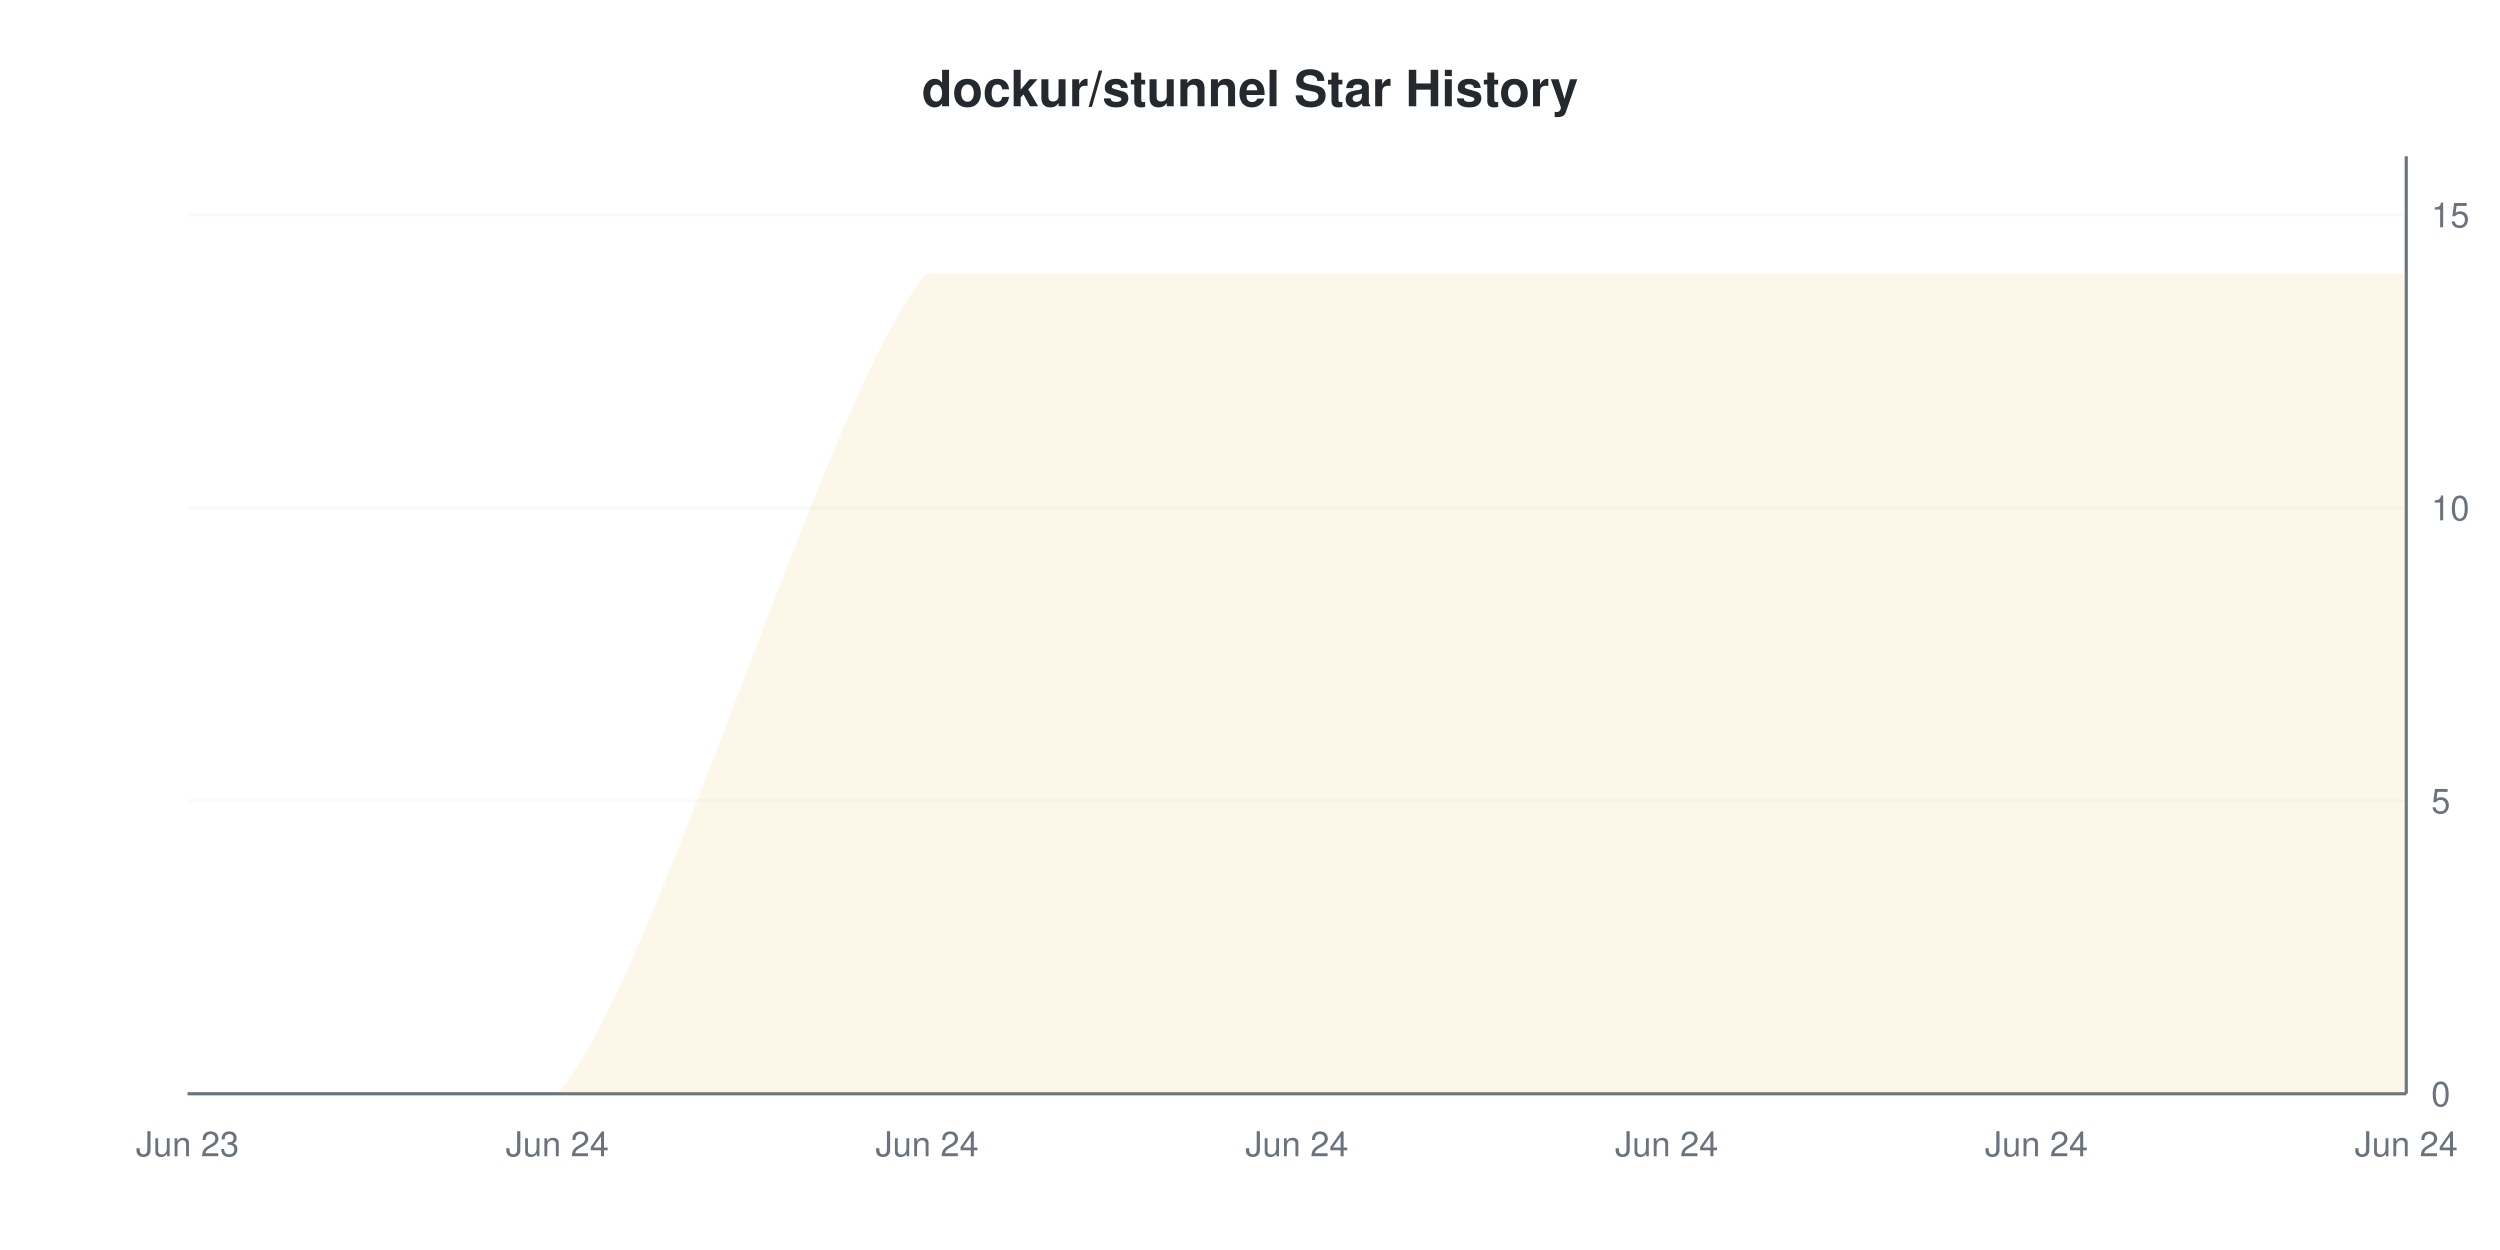
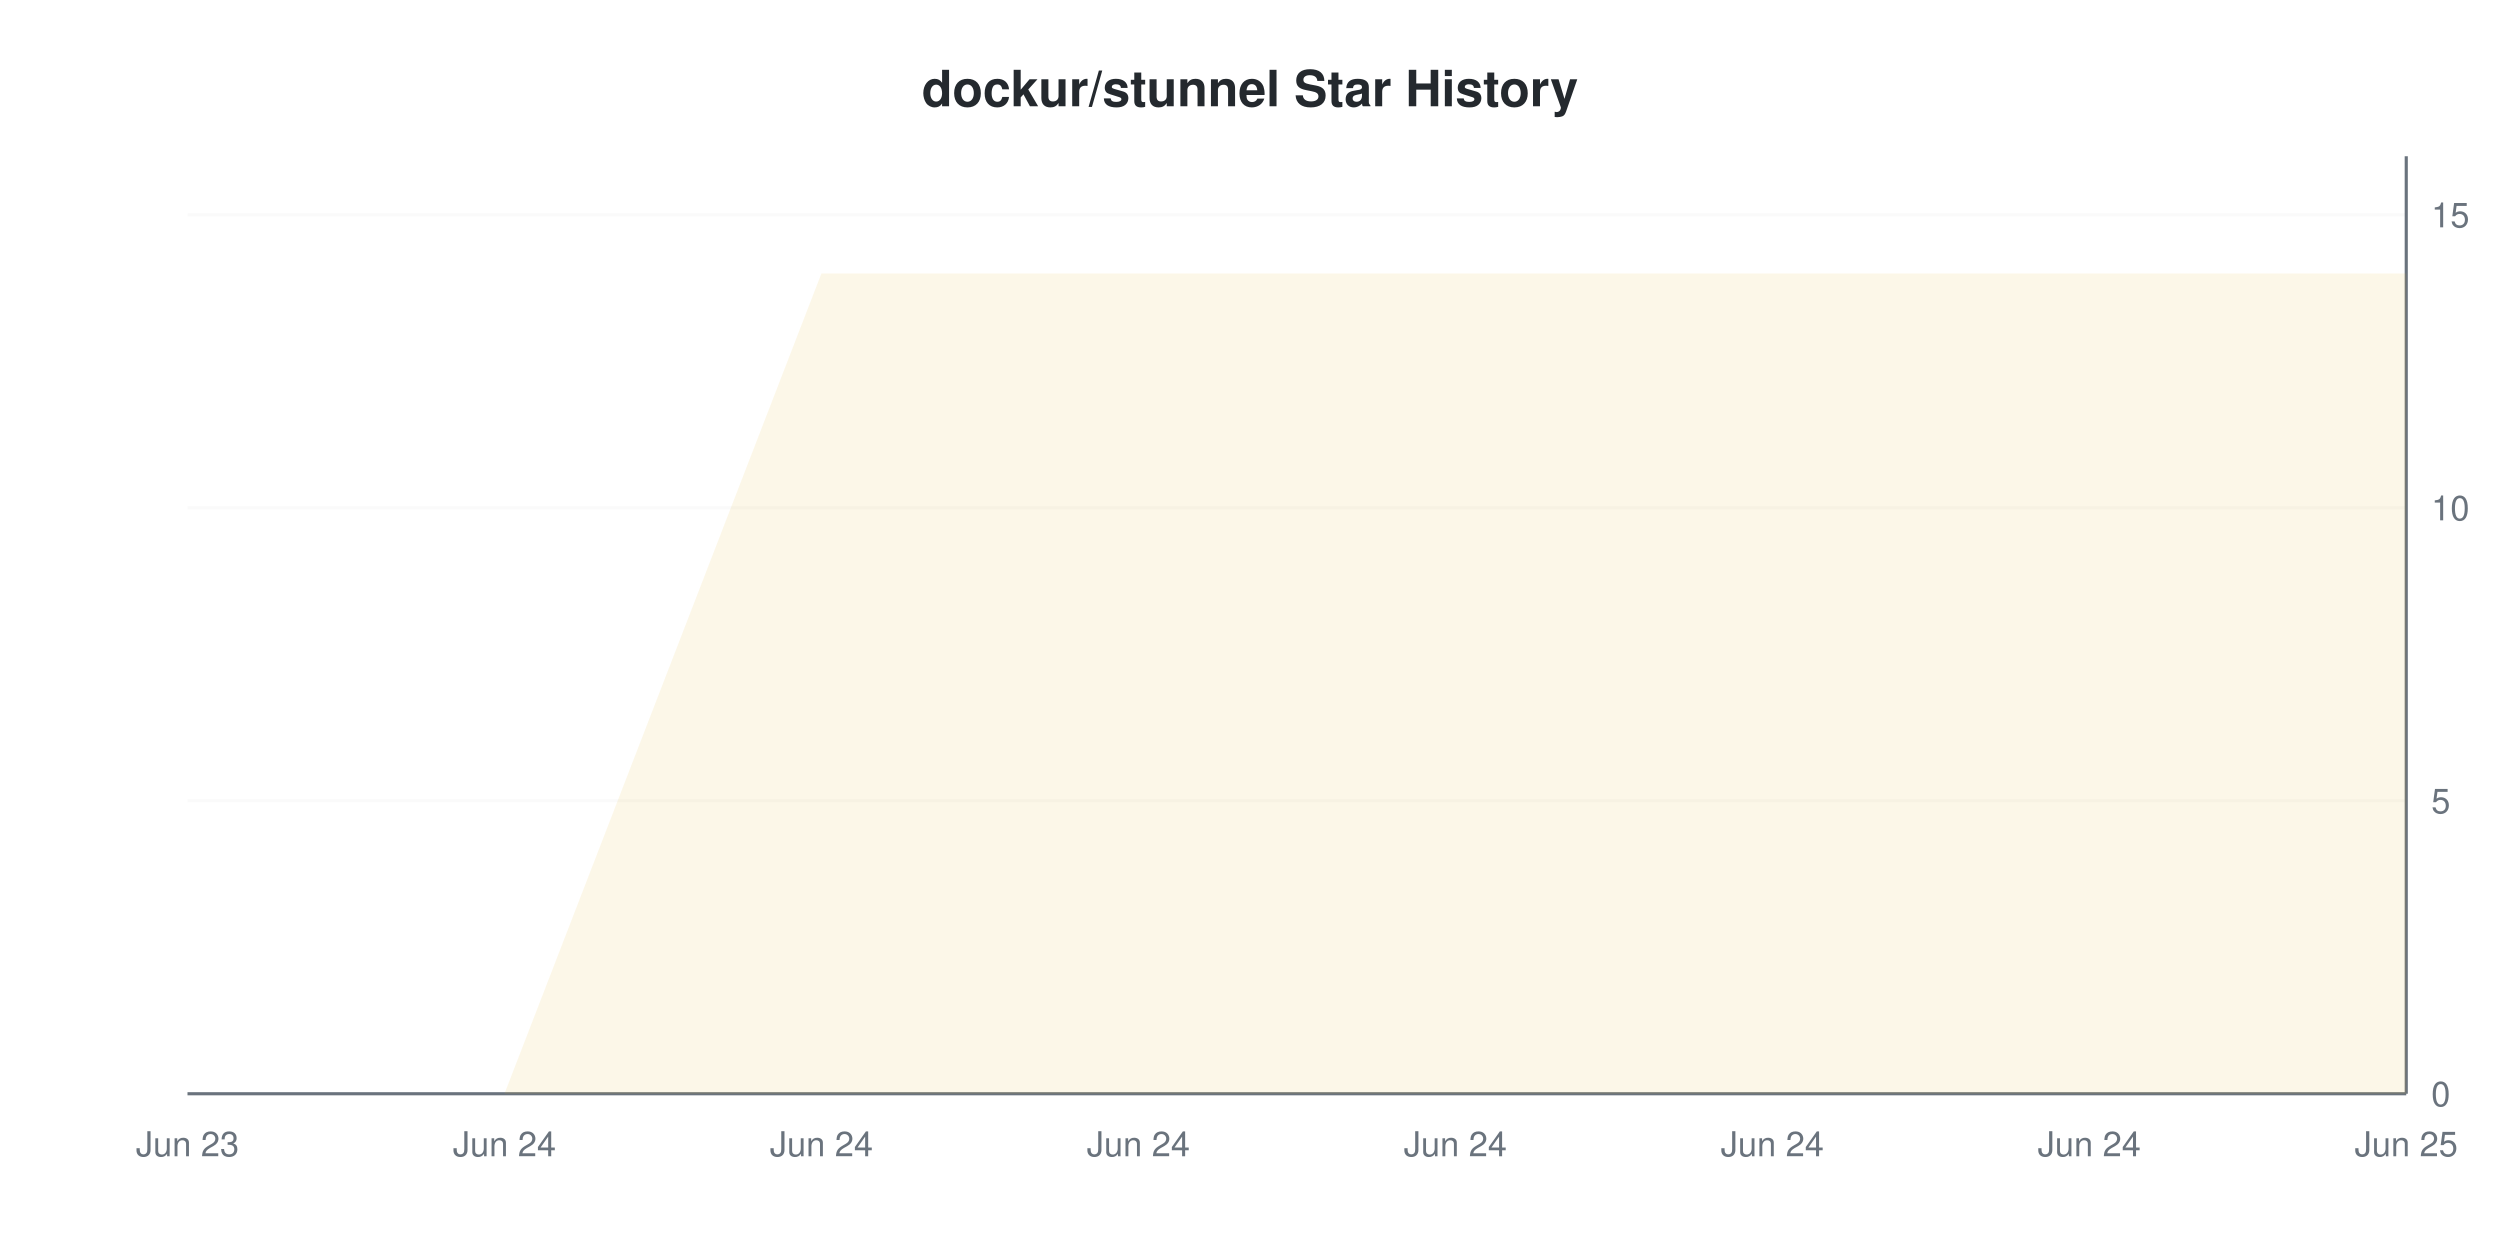
<svg xmlns="http://www.w3.org/2000/svg" viewBox="0 0 800 400" width="800" height="400">
  <style>
    @keyframes drawLine {
      to { stroke-dashoffset: 0; }
    }
    @keyframes fadeInPoint {
      from { opacity: 0; }
      to { opacity: 1; }
    }
    .data-line-0 {
-       stroke-dasharray: 1320;
-       stroke-dashoffset: 1320;
+       stroke-dasharray: 1335;
+       stroke-dashoffset: 1335;
      animation: drawLine 2s ease-out forwards;
    }
    .data-point {
      opacity: 0;
      animation: fadeInPoint 0.5s ease-out forwards;
    }
    .chart-bg { fill: #fff; }
    .chart-text { fill: #24292e; }
    .chart-muted { fill: #6a737d; }
    .chart-grid { stroke: #eee; }
    .chart-axis { stroke: #6a737d; }
    @media (prefers-color-scheme: dark) {
      .chart-bg { fill: #0d1117; }
      .chart-text { fill: #e6edf3; }
      .chart-muted { fill: #8b949e; }
      .chart-grid { stroke: #21262d; }
      .chart-axis { stroke: #8b949e; }
    }
  </style>
  <rect width="800" height="400" class="chart-bg" />
  <text x="400" y="34" text-anchor="middle" class="chart-text" font-size="16" font-weight="bold" font-family="-apple-system, BlinkMacSystemFont, 'Segoe UI', Helvetica, Arial, sans-serif">dockur/stunnel Star History</text>
  <g class="grid">
    <line x1="60" y1="350" x2="770" y2="350" class="chart-grid" stroke-opacity="0.3" />
    <text x="778" y="354" text-anchor="start" class="chart-muted" font-size="11" font-family="-apple-system, BlinkMacSystemFont, 'Segoe UI', Helvetica, Arial, sans-serif">0</text>
    <line x1="60" y1="256.25" x2="770" y2="256.25" class="chart-grid" stroke-opacity="0.3" />
    <text x="778" y="260.25" text-anchor="start" class="chart-muted" font-size="11" font-family="-apple-system, BlinkMacSystemFont, 'Segoe UI', Helvetica, Arial, sans-serif">5</text>
    <line x1="60" y1="162.5" x2="770" y2="162.5" class="chart-grid" stroke-opacity="0.3" />
    <text x="778" y="166.5" text-anchor="start" class="chart-muted" font-size="11" font-family="-apple-system, BlinkMacSystemFont, 'Segoe UI', Helvetica, Arial, sans-serif">10</text>
    <line x1="60" y1="68.75" x2="770" y2="68.75" class="chart-grid" stroke-opacity="0.3" />
    <text x="778" y="72.75" text-anchor="start" class="chart-muted" font-size="11" font-family="-apple-system, BlinkMacSystemFont, 'Segoe UI', Helvetica, Arial, sans-serif">15</text>
  </g>
  <g class="milestones">
    
  </g>
  <g class="x-axis">
    <text x="60" y="370" text-anchor="middle" class="chart-muted" font-size="11" font-family="-apple-system, BlinkMacSystemFont, 'Segoe UI', Helvetica, Arial, sans-serif">Jun 23</text>
-     <text x="178.333" y="370" text-anchor="middle" class="chart-muted" font-size="11" font-family="-apple-system, BlinkMacSystemFont, 'Segoe UI', Helvetica, Arial, sans-serif">Jun 24</text>
-     <text x="296.667" y="370" text-anchor="middle" class="chart-muted" font-size="11" font-family="-apple-system, BlinkMacSystemFont, 'Segoe UI', Helvetica, Arial, sans-serif">Jun 24</text>
-     <text x="415" y="370" text-anchor="middle" class="chart-muted" font-size="11" font-family="-apple-system, BlinkMacSystemFont, 'Segoe UI', Helvetica, Arial, sans-serif">Jun 24</text>
-     <text x="533.333" y="370" text-anchor="middle" class="chart-muted" font-size="11" font-family="-apple-system, BlinkMacSystemFont, 'Segoe UI', Helvetica, Arial, sans-serif">Jun 24</text>
-     <text x="651.667" y="370" text-anchor="middle" class="chart-muted" font-size="11" font-family="-apple-system, BlinkMacSystemFont, 'Segoe UI', Helvetica, Arial, sans-serif">Jun 24</text>
-     <text x="770" y="370" text-anchor="middle" class="chart-muted" font-size="11" font-family="-apple-system, BlinkMacSystemFont, 'Segoe UI', Helvetica, Arial, sans-serif">Jun 24</text>
+     <text x="161.429" y="370" text-anchor="middle" class="chart-muted" font-size="11" font-family="-apple-system, BlinkMacSystemFont, 'Segoe UI', Helvetica, Arial, sans-serif">Jun 24</text>
+     <text x="262.857" y="370" text-anchor="middle" class="chart-muted" font-size="11" font-family="-apple-system, BlinkMacSystemFont, 'Segoe UI', Helvetica, Arial, sans-serif">Jun 24</text>
+     <text x="364.286" y="370" text-anchor="middle" class="chart-muted" font-size="11" font-family="-apple-system, BlinkMacSystemFont, 'Segoe UI', Helvetica, Arial, sans-serif">Jun 24</text>
+     <text x="465.714" y="370" text-anchor="middle" class="chart-muted" font-size="11" font-family="-apple-system, BlinkMacSystemFont, 'Segoe UI', Helvetica, Arial, sans-serif">Jun 24</text>
+     <text x="567.143" y="370" text-anchor="middle" class="chart-muted" font-size="11" font-family="-apple-system, BlinkMacSystemFont, 'Segoe UI', Helvetica, Arial, sans-serif">Jun 24</text>
+     <text x="668.571" y="370" text-anchor="middle" class="chart-muted" font-size="11" font-family="-apple-system, BlinkMacSystemFont, 'Segoe UI', Helvetica, Arial, sans-serif">Jun 24</text>
+     <text x="770" y="370" text-anchor="middle" class="chart-muted" font-size="11" font-family="-apple-system, BlinkMacSystemFont, 'Segoe UI', Helvetica, Arial, sans-serif">Jun 25</text>
  </g>
  <line x1="770" y1="50" x2="770" y2="350" class="chart-axis" stroke-width="1" />
  <line x1="60" y1="350" x2="770" y2="350" class="chart-axis" stroke-width="1" />
-   <path d="M60,350 C75.778,350 146.778,350 178.333,350 C209.889,315 265.111,122.5 296.667,87.5 C328.222,87.5 383.444,87.5 415,87.5 C446.556,87.5 501.778,87.5 533.333,87.5 C564.889,87.5 620.111,87.5 651.667,87.5 C683.222,87.5 754.222,87.5 770,87.5 L770,350 L60,350 Z" fill="#dfb317" fill-opacity="0.1" />
-   <path d="M60,350 C75.778,350 146.778,350 178.333,350 C209.889,315 265.111,122.5 296.667,87.5 C328.222,87.5 383.444,87.5 415,87.5 C446.556,87.5 501.778,87.5 533.333,87.5 C564.889,87.5 620.111,87.5 651.667,87.5 C683.222,87.5 754.222,87.5 770,87.5" fill="none" stroke="#dfb317" stroke-width="2" class="data-line-0" />
+   <path d="M60,350 L161.429,350 L262.857,87.5 L364.286,87.5 L465.714,87.5 L567.143,87.5 L668.571,87.5 L770,87.5 L770,350 L60,350 Z" fill="#dfb317" fill-opacity="0.1" />
+   <path d="M60,350 L161.429,350 L262.857,87.5 L364.286,87.5 L465.714,87.5 L567.143,87.5 L668.571,87.5 L770,87.5" fill="none" stroke="#dfb317" stroke-width="2" class="data-line-0" />
  <g class="points">
    <circle cx="60" cy="350" r="4" fill="#dfb317" class="data-point" style="animation-delay: 1.50s" />
-     <circle cx="178.333" cy="350" r="4" fill="#dfb317" class="data-point" style="animation-delay: 1.55s" />
-     <circle cx="296.667" cy="87.5" r="4" fill="#dfb317" class="data-point" style="animation-delay: 1.60s" />
-     <circle cx="415" cy="87.5" r="4" fill="#dfb317" class="data-point" style="animation-delay: 1.65s" />
-     <circle cx="533.333" cy="87.5" r="4" fill="#dfb317" class="data-point" style="animation-delay: 1.70s" />
-     <circle cx="651.667" cy="87.5" r="4" fill="#dfb317" class="data-point" style="animation-delay: 1.75s" />
-     <circle cx="770" cy="87.5" r="4" fill="#dfb317" class="data-point" style="animation-delay: 1.80s" />
+     <circle cx="161.429" cy="350" r="4" fill="#dfb317" class="data-point" style="animation-delay: 1.55s" />
+     <circle cx="262.857" cy="87.5" r="4" fill="#dfb317" class="data-point" style="animation-delay: 1.60s" />
+     <circle cx="364.286" cy="87.5" r="4" fill="#dfb317" class="data-point" style="animation-delay: 1.65s" />
+     <circle cx="465.714" cy="87.5" r="4" fill="#dfb317" class="data-point" style="animation-delay: 1.70s" />
+     <circle cx="567.143" cy="87.5" r="4" fill="#dfb317" class="data-point" style="animation-delay: 1.75s" />
+     <circle cx="668.571" cy="87.5" r="4" fill="#dfb317" class="data-point" style="animation-delay: 1.80s" />
+     <circle cx="770" cy="87.5" r="4" fill="#dfb317" class="data-point" style="animation-delay: 1.85s" />
  </g>
</svg>
